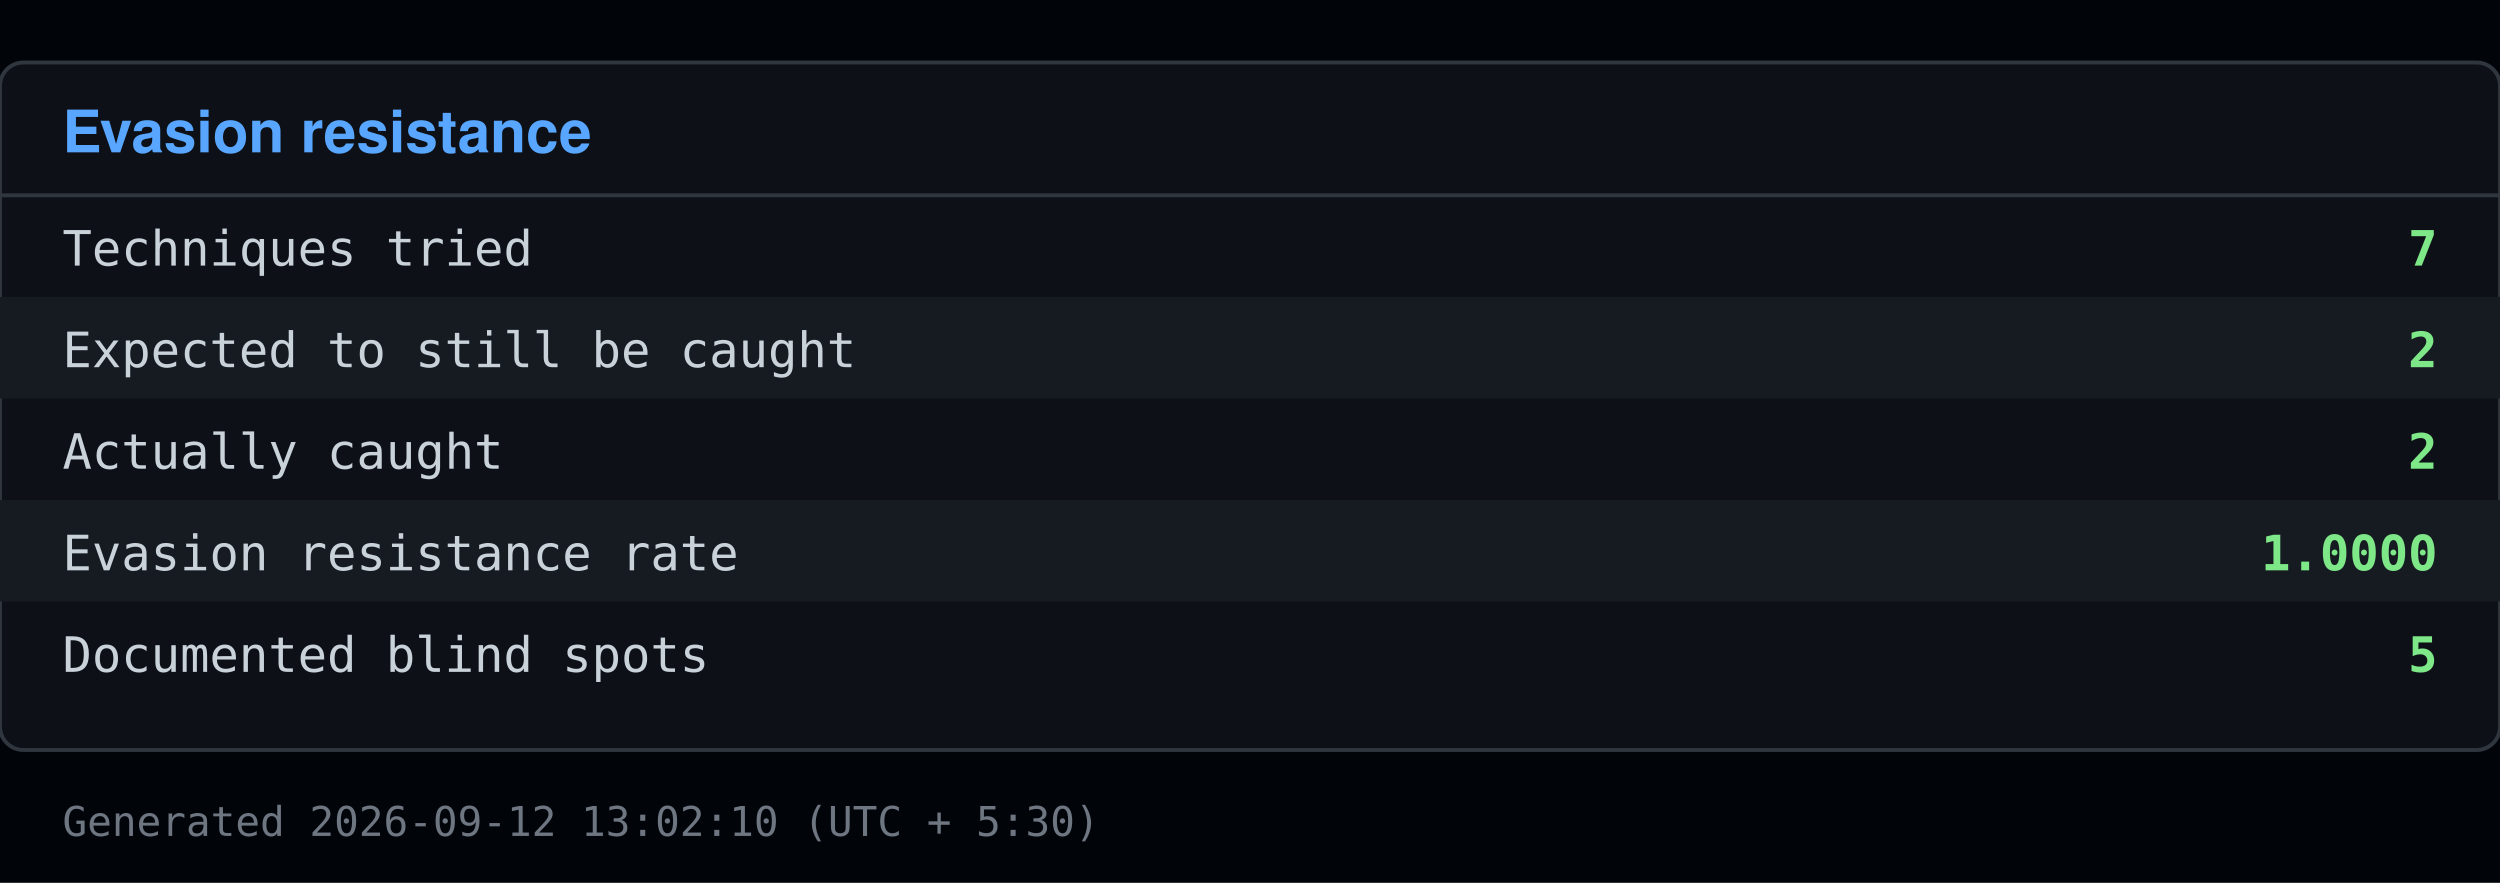
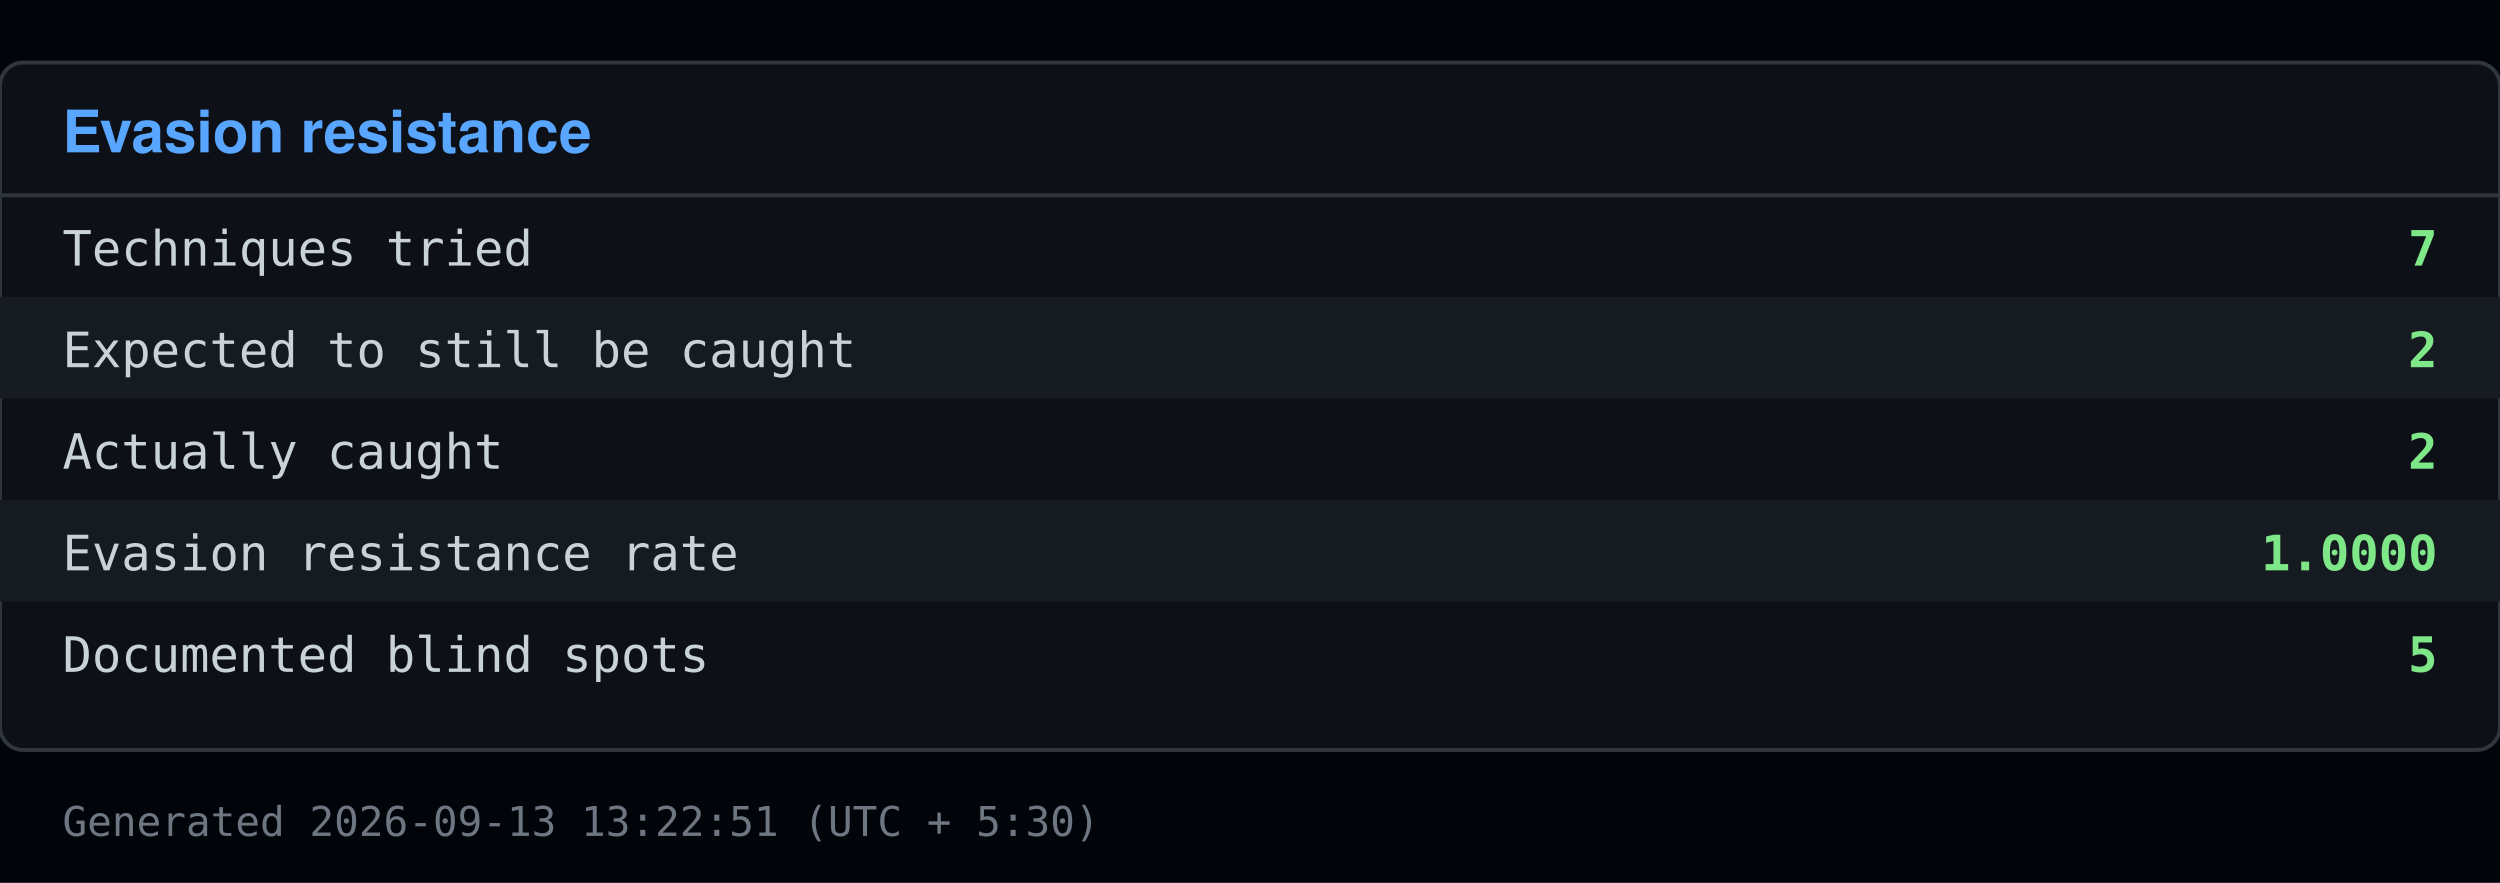
<svg xmlns="http://www.w3.org/2000/svg" viewBox="0 0 640 226" width="640" height="226">
  <rect x="0" y="0" width="640" height="226" fill="#010409" />
  <rect x="0" y="16" width="640" height="176" fill="#0d1117" stroke="#30363d" rx="6" />
  <text x="16" y="39" font-family="Segoe UI, Helvetica, Arial, sans-serif" font-size="15" font-weight="600" fill="#58a6ff">Evasion resistance</text>
  <line x1="0" y1="50" x2="640" y2="50" stroke="#30363d" />
  <text x="16" y="68" font-family="Consolas, Menlo, monospace" font-size="12.5" fill="#c9d1d9">Techniques tried</text>
  <text x="624" y="68" font-family="Consolas, Menlo, monospace" font-size="12.5" fill="#7ee787" text-anchor="end" font-weight="600">7</text>
  <rect x="0" y="76" width="640" height="26" fill="#161b22" />
  <text x="16" y="94" font-family="Consolas, Menlo, monospace" font-size="12.5" fill="#c9d1d9">Expected to still be caught</text>
  <text x="624" y="94" font-family="Consolas, Menlo, monospace" font-size="12.5" fill="#7ee787" text-anchor="end" font-weight="600">2</text>
  <text x="16" y="120" font-family="Consolas, Menlo, monospace" font-size="12.5" fill="#c9d1d9">Actually caught</text>
  <text x="624" y="120" font-family="Consolas, Menlo, monospace" font-size="12.5" fill="#7ee787" text-anchor="end" font-weight="600">2</text>
  <rect x="0" y="128" width="640" height="26" fill="#161b22" />
  <text x="16" y="146" font-family="Consolas, Menlo, monospace" font-size="12.5" fill="#c9d1d9">Evasion resistance rate</text>
  <text x="624" y="146" font-family="Consolas, Menlo, monospace" font-size="12.5" fill="#7ee787" text-anchor="end" font-weight="600">1.0000</text>
  <text x="16" y="172" font-family="Consolas, Menlo, monospace" font-size="12.5" fill="#c9d1d9">Documented blind spots</text>
  <text x="624" y="172" font-family="Consolas, Menlo, monospace" font-size="12.5" fill="#7ee787" text-anchor="end" font-weight="600">5</text>
-   <text x="16" y="214" font-family="Consolas, Menlo, monospace" font-size="10.5" fill="#6e7681">Generated 2026-09-12 13:02:10 (UTC + 5:30)</text>
+   <text x="16" y="214" font-family="Consolas, Menlo, monospace" font-size="10.5" fill="#6e7681">Generated 2026-09-13 13:22:51 (UTC + 5:30)</text>
</svg>
